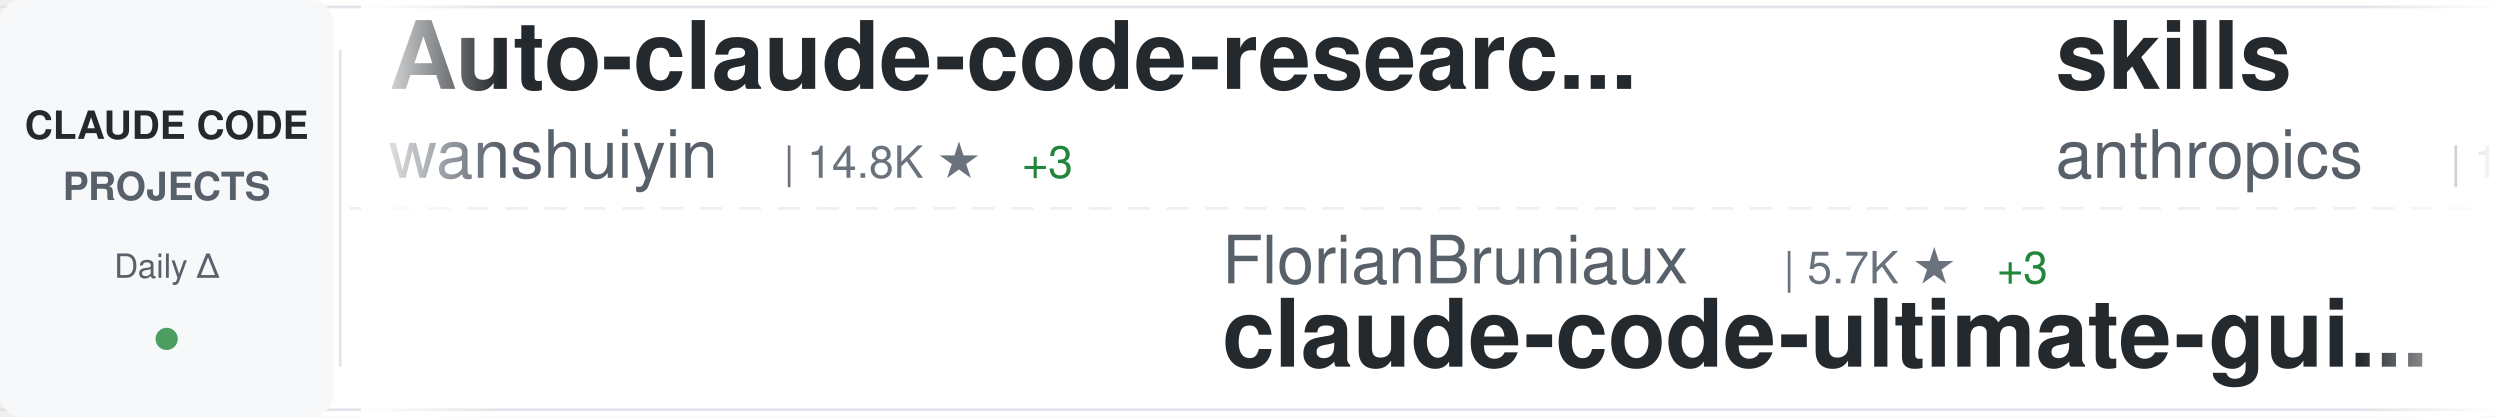
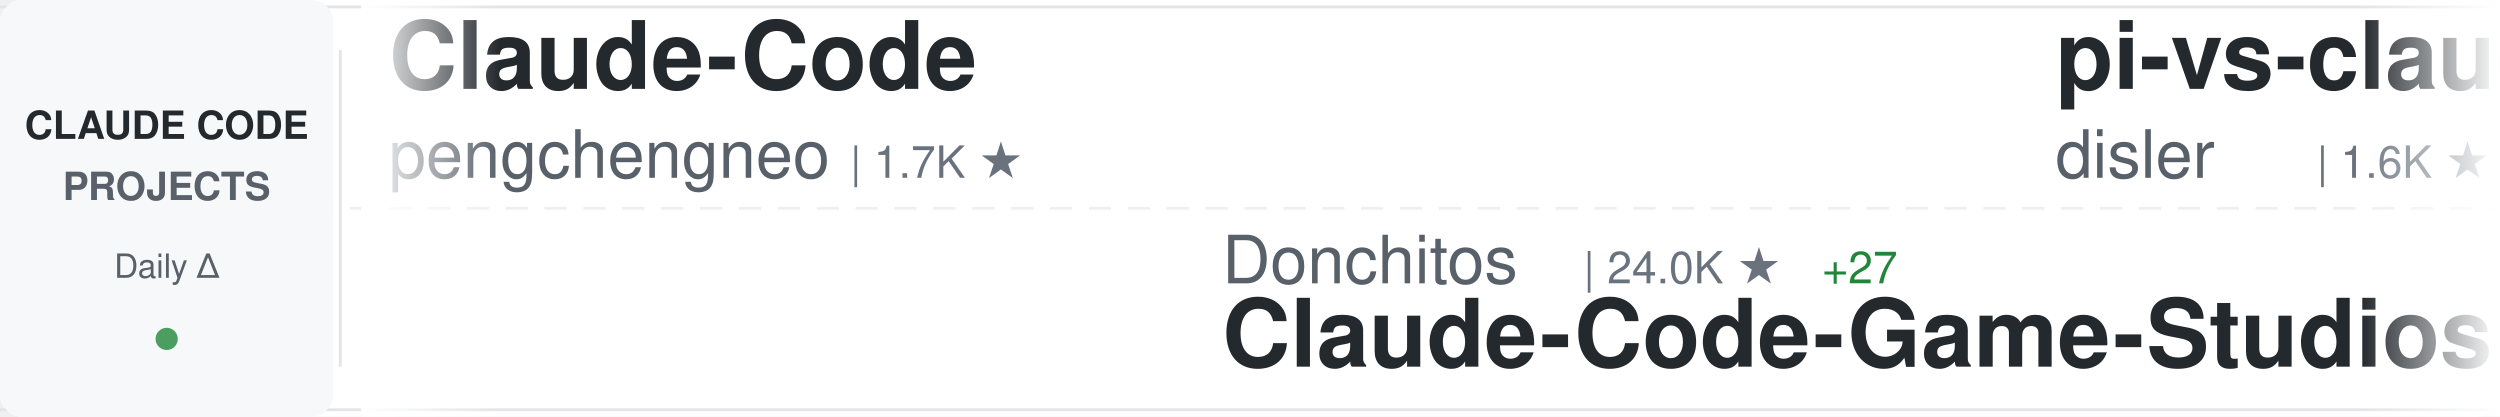
<svg xmlns="http://www.w3.org/2000/svg" width="900" height="150">
  <defs>
    <linearGradient id="awesomeLeftFade" x1="0%" y1="0%" x2="100%" y2="0%">
      <stop offset="0%" style="stop-color:#ffffff;stop-opacity:1" />
      <stop offset="100%" style="stop-color:#ffffff;stop-opacity:0" />
    </linearGradient>
    <linearGradient id="awesomeRightFade" x1="0%" y1="0%" x2="100%" y2="0%">
      <stop offset="0%" style="stop-color:#ffffff;stop-opacity:0" />
      <stop offset="100%" style="stop-color:#ffffff;stop-opacity:1" />
    </linearGradient>
  </defs>
  <rect width="900" height="150" fill="#ffffff" rx="8" />
  <rect x="0" y="2" width="900" height="1" fill="#e1e4e8" />
  <rect x="0" y="147" width="900" height="1" fill="#e1e4e8" />
  <line x1="0" y1="75" x2="900" y2="75" stroke="#e1e4e8" stroke-width="1" stroke-dasharray="8 6" opacity="0.6" />
  <rect x="0" y="0" width="120" height="150" fill="#f6f8fa" rx="8" />
  <text x="60" y="50" font-family="-apple-system, BlinkMacSystemFont, 'Segoe UI', Helvetica, Arial, sans-serif" font-size="14" font-weight="600" fill="#24292e" text-anchor="middle">CLAUDE CODE</text>
  <text x="60" y="72" font-family="-apple-system, BlinkMacSystemFont, 'Segoe UI', Helvetica, Arial, sans-serif" font-size="14" font-weight="600" fill="#586069" text-anchor="middle">PROJECTS</text>
  <text x="60" y="100" font-family="-apple-system, BlinkMacSystemFont, 'Segoe UI', Helvetica, Arial, sans-serif" font-size="12" font-weight="500" fill="#586069" text-anchor="middle">Daily Δ</text>
  <circle cx="60" cy="122" r="4" fill="#22863a" opacity="0.8" />
  <rect x="122" y="18" width="1" height="114" fill="#e1e4e8" />
  <clipPath id="awesomeTickerClip">
    <rect x="130" y="0" width="770" height="150" />
  </clipPath>
  <g clip-path="url(#awesomeTickerClip)">
    <g id="awesomeTickerItems">
      <animateTransform attributeName="transform" attributeType="XML" type="translate" from="0 0" to="-3000 0" dur="54s" repeatCount="indefinite" />
      <g transform="translate(0, 0)">
-         <text x="140" y="32" font-family="-apple-system, BlinkMacSystemFont, 'Segoe UI', Helvetica, Arial, sans-serif" font-size="34" font-weight="600" fill="#24292e">Auto-claude-code-researc...</text>
-         <text x="140" y="64" font-family="-apple-system, BlinkMacSystemFont, 'Segoe UI', Helvetica, Arial, sans-serif" font-size="24" font-weight="400" fill="#586069">wanshuiyin</text>
-         <text x="282" y="64" font-family="-apple-system, BlinkMacSystemFont, 'Segoe UI', Helvetica, Arial, sans-serif" font-size="16" font-weight="500" fill="#6a737d">| 14.8K ★</text>
-         <text x="368" y="64" font-family="-apple-system, BlinkMacSystemFont, 'Segoe UI', Helvetica, Arial, sans-serif" font-size="16" font-weight="500" fill="#22863a"> +3</text>
+         <text x="140" y="32" font-family="-apple-system, BlinkMacSystemFont, 'Segoe UI', Helvetica, Arial, sans-serif" font-size="34" font-weight="600" fill="#24292e">Claude-Code</text>
+         <text x="140" y="64" font-family="-apple-system, BlinkMacSystemFont, 'Segoe UI', Helvetica, Arial, sans-serif" font-size="24" font-weight="400" fill="#586069">pengchengneo</text>
+         <text x="306" y="64" font-family="-apple-system, BlinkMacSystemFont, 'Segoe UI', Helvetica, Arial, sans-serif" font-size="16" font-weight="500" fill="#6a737d">| 1.7K ★</text>
      </g>
      <g transform="translate(300, 0)">
-         <text x="140" y="102" font-family="-apple-system, BlinkMacSystemFont, 'Segoe UI', Helvetica, Arial, sans-serif" font-size="24" font-weight="400" fill="#586069">FlorianBruniaux</text>
-         <text x="342" y="102" font-family="-apple-system, BlinkMacSystemFont, 'Segoe UI', Helvetica, Arial, sans-serif" font-size="16" font-weight="500" fill="#6a737d">| 5.7K ★</text>
-         <text x="419" y="102" font-family="-apple-system, BlinkMacSystemFont, 'Segoe UI', Helvetica, Arial, sans-serif" font-size="16" font-weight="500" fill="#22863a"> +3</text>
-         <text x="140" y="132" font-family="-apple-system, BlinkMacSystemFont, 'Segoe UI', Helvetica, Arial, sans-serif" font-size="34" font-weight="600" fill="#24292e">claude-code-ultimate-gui...</text>
+         <text x="140" y="102" font-family="-apple-system, BlinkMacSystemFont, 'Segoe UI', Helvetica, Arial, sans-serif" font-size="24" font-weight="400" fill="#586069">Donchitos</text>
+         <text x="270" y="102" font-family="-apple-system, BlinkMacSystemFont, 'Segoe UI', Helvetica, Arial, sans-serif" font-size="16" font-weight="500" fill="#6a737d">| 24.0K ★</text>
+         <text x="356" y="102" font-family="-apple-system, BlinkMacSystemFont, 'Segoe UI', Helvetica, Arial, sans-serif" font-size="16" font-weight="500" fill="#22863a"> +27</text>
+         <text x="140" y="132" font-family="-apple-system, BlinkMacSystemFont, 'Segoe UI', Helvetica, Arial, sans-serif" font-size="34" font-weight="600" fill="#24292e">Claude-Code-Game-Studios</text>
      </g>
      <g transform="translate(600, 0)">
-         <text x="140" y="32" font-family="-apple-system, BlinkMacSystemFont, 'Segoe UI', Helvetica, Arial, sans-serif" font-size="34" font-weight="600" fill="#24292e">skills</text>
-         <text x="140" y="64" font-family="-apple-system, BlinkMacSystemFont, 'Segoe UI', Helvetica, Arial, sans-serif" font-size="24" font-weight="400" fill="#586069">anthropics</text>
-         <text x="282" y="64" font-family="-apple-system, BlinkMacSystemFont, 'Segoe UI', Helvetica, Arial, sans-serif" font-size="16" font-weight="500" fill="#6a737d">| 170.0K ★</text>
-         <text x="377" y="64" font-family="-apple-system, BlinkMacSystemFont, 'Segoe UI', Helvetica, Arial, sans-serif" font-size="16" font-weight="500" fill="#22863a"> +83</text>
+         <text x="140" y="32" font-family="-apple-system, BlinkMacSystemFont, 'Segoe UI', Helvetica, Arial, sans-serif" font-size="34" font-weight="600" fill="#24292e">pi-vs-claude-code</text>
+         <text x="140" y="64" font-family="-apple-system, BlinkMacSystemFont, 'Segoe UI', Helvetica, Arial, sans-serif" font-size="24" font-weight="400" fill="#586069">disler</text>
+         <text x="234" y="64" font-family="-apple-system, BlinkMacSystemFont, 'Segoe UI', Helvetica, Arial, sans-serif" font-size="16" font-weight="500" fill="#6a737d">| 1.6K ★</text>
      </g>
      <g transform="translate(900, 0)">
-         <text x="140" y="102" font-family="-apple-system, BlinkMacSystemFont, 'Segoe UI', Helvetica, Arial, sans-serif" font-size="24" font-weight="400" fill="#586069">ccplugins</text>
-         <text x="270" y="102" font-family="-apple-system, BlinkMacSystemFont, 'Segoe UI', Helvetica, Arial, sans-serif" font-size="16" font-weight="500" fill="#6a737d">| 916 ★</text>
-         <text x="140" y="132" font-family="-apple-system, BlinkMacSystemFont, 'Segoe UI', Helvetica, Arial, sans-serif" font-size="34" font-weight="600" fill="#24292e">awesome-claude-code-plug...</text>
+         <text x="140" y="102" font-family="-apple-system, BlinkMacSystemFont, 'Segoe UI', Helvetica, Arial, sans-serif" font-size="24" font-weight="400" fill="#586069">anthropics</text>
+         <text x="282" y="102" font-family="-apple-system, BlinkMacSystemFont, 'Segoe UI', Helvetica, Arial, sans-serif" font-size="16" font-weight="500" fill="#6a737d">| 5.9K ★</text>
+         <text x="359" y="102" font-family="-apple-system, BlinkMacSystemFont, 'Segoe UI', Helvetica, Arial, sans-serif" font-size="16" font-weight="500" fill="#22863a"> +22</text>
+         <text x="140" y="132" font-family="-apple-system, BlinkMacSystemFont, 'Segoe UI', Helvetica, Arial, sans-serif" font-size="34" font-weight="600" fill="#24292e">claude-code-security-rev...</text>
      </g>
      <g transform="translate(1200, 0)">
-         <text x="140" y="32" font-family="-apple-system, BlinkMacSystemFont, 'Segoe UI', Helvetica, Arial, sans-serif" font-size="34" font-weight="600" fill="#24292e">claude-code-video-toolki...</text>
-         <text x="140" y="64" font-family="-apple-system, BlinkMacSystemFont, 'Segoe UI', Helvetica, Arial, sans-serif" font-size="24" font-weight="400" fill="#586069">digitalsamba</text>
-         <text x="306" y="64" font-family="-apple-system, BlinkMacSystemFont, 'Segoe UI', Helvetica, Arial, sans-serif" font-size="16" font-weight="500" fill="#6a737d">| 1.9K ★</text>
-         <text x="383" y="64" font-family="-apple-system, BlinkMacSystemFont, 'Segoe UI', Helvetica, Arial, sans-serif" font-size="16" font-weight="500" fill="#22863a"> +2</text>
+         <text x="140" y="32" font-family="-apple-system, BlinkMacSystemFont, 'Segoe UI', Helvetica, Arial, sans-serif" font-size="34" font-weight="600" fill="#24292e">claude-code</text>
+         <text x="140" y="64" font-family="-apple-system, BlinkMacSystemFont, 'Segoe UI', Helvetica, Arial, sans-serif" font-size="24" font-weight="400" fill="#586069">tanbiralam</text>
+         <text x="282" y="64" font-family="-apple-system, BlinkMacSystemFont, 'Segoe UI', Helvetica, Arial, sans-serif" font-size="16" font-weight="500" fill="#6a737d">| 2.2K ★</text>
      </g>
      <g transform="translate(1500, 0)">
-         <text x="140" y="102" font-family="-apple-system, BlinkMacSystemFont, 'Segoe UI', Helvetica, Arial, sans-serif" font-size="24" font-weight="400" fill="#586069">fazxes</text>
-         <text x="234" y="102" font-family="-apple-system, BlinkMacSystemFont, 'Segoe UI', Helvetica, Arial, sans-serif" font-size="16" font-weight="500" fill="#6a737d">| 231 ★</text>
-         <text x="140" y="132" font-family="-apple-system, BlinkMacSystemFont, 'Segoe UI', Helvetica, Arial, sans-serif" font-size="34" font-weight="600" fill="#24292e">Claude-code</text>
+         <text x="140" y="102" font-family="-apple-system, BlinkMacSystemFont, 'Segoe UI', Helvetica, Arial, sans-serif" font-size="24" font-weight="400" fill="#586069">anthropics</text>
+         <text x="282" y="102" font-family="-apple-system, BlinkMacSystemFont, 'Segoe UI', Helvetica, Arial, sans-serif" font-size="16" font-weight="500" fill="#6a737d">| 141.8K ★</text>
+         <text x="377" y="102" font-family="-apple-system, BlinkMacSystemFont, 'Segoe UI', Helvetica, Arial, sans-serif" font-size="16" font-weight="500" fill="#22863a"> +26</text>
+         <text x="140" y="132" font-family="-apple-system, BlinkMacSystemFont, 'Segoe UI', Helvetica, Arial, sans-serif" font-size="34" font-weight="600" fill="#24292e">claude-code</text>
      </g>
      <g transform="translate(1800, 0)">
-         <text x="140" y="32" font-family="-apple-system, BlinkMacSystemFont, 'Segoe UI', Helvetica, Arial, sans-serif" font-size="34" font-weight="600" fill="#24292e">claude-code</text>
-         <text x="140" y="64" font-family="-apple-system, BlinkMacSystemFont, 'Segoe UI', Helvetica, Arial, sans-serif" font-size="24" font-weight="400" fill="#586069">VineeTagarwaL-code</text>
-         <text x="378" y="64" font-family="-apple-system, BlinkMacSystemFont, 'Segoe UI', Helvetica, Arial, sans-serif" font-size="16" font-weight="500" fill="#6a737d">| 273 ★</text>
-       </g>
-       <g transform="translate(2100, 0)">
-         <text x="140" y="102" font-family="-apple-system, BlinkMacSystemFont, 'Segoe UI', Helvetica, Arial, sans-serif" font-size="24" font-weight="400" fill="#586069">centminmod</text>
-         <text x="282" y="102" font-family="-apple-system, BlinkMacSystemFont, 'Segoe UI', Helvetica, Arial, sans-serif" font-size="16" font-weight="500" fill="#6a737d">| 2.6K ★</text>
-         <text x="140" y="132" font-family="-apple-system, BlinkMacSystemFont, 'Segoe UI', Helvetica, Arial, sans-serif" font-size="34" font-weight="600" fill="#24292e">my-claude-code-setup</text>
-       </g>
-       <g transform="translate(2400, 0)">
        <text x="140" y="32" font-family="-apple-system, BlinkMacSystemFont, 'Segoe UI', Helvetica, Arial, sans-serif" font-size="34" font-weight="600" fill="#24292e">claude-code-analysis</text>
        <text x="140" y="64" font-family="-apple-system, BlinkMacSystemFont, 'Segoe UI', Helvetica, Arial, sans-serif" font-size="24" font-weight="400" fill="#586069">liuup</text>
        <text x="222" y="64" font-family="-apple-system, BlinkMacSystemFont, 'Segoe UI', Helvetica, Arial, sans-serif" font-size="16" font-weight="500" fill="#6a737d">| 3.8K ★</text>
+         <text x="299" y="64" font-family="-apple-system, BlinkMacSystemFont, 'Segoe UI', Helvetica, Arial, sans-serif" font-size="16" font-weight="500" fill="#22863a"> +3</text>
+       </g>
+       <g transform="translate(2100, 0)">
+         <text x="140" y="102" font-family="-apple-system, BlinkMacSystemFont, 'Segoe UI', Helvetica, Arial, sans-serif" font-size="24" font-weight="400" fill="#586069">AprilNEA</text>
+         <text x="258" y="102" font-family="-apple-system, BlinkMacSystemFont, 'Segoe UI', Helvetica, Arial, sans-serif" font-size="16" font-weight="500" fill="#6a737d">| 390 ★</text>
+         <text x="140" y="132" font-family="-apple-system, BlinkMacSystemFont, 'Segoe UI', Helvetica, Arial, sans-serif" font-size="34" font-weight="600" fill="#24292e">claude-code-source</text>
+       </g>
+       <g transform="translate(2400, 0)">
+         <text x="140" y="32" font-family="-apple-system, BlinkMacSystemFont, 'Segoe UI', Helvetica, Arial, sans-serif" font-size="34" font-weight="600" fill="#24292e">awesome-claude-code-tool...</text>
+         <text x="140" y="64" font-family="-apple-system, BlinkMacSystemFont, 'Segoe UI', Helvetica, Arial, sans-serif" font-size="24" font-weight="400" fill="#586069">rohitg00</text>
+         <text x="258" y="64" font-family="-apple-system, BlinkMacSystemFont, 'Segoe UI', Helvetica, Arial, sans-serif" font-size="16" font-weight="500" fill="#6a737d">| 2.5K ★</text>
+         <text x="335" y="64" font-family="-apple-system, BlinkMacSystemFont, 'Segoe UI', Helvetica, Arial, sans-serif" font-size="16" font-weight="500" fill="#22863a"> +1</text>
      </g>
      <g transform="translate(2700, 0)">
-         <text x="140" y="102" font-family="-apple-system, BlinkMacSystemFont, 'Segoe UI', Helvetica, Arial, sans-serif" font-size="24" font-weight="400" fill="#586069">fuergaosi233</text>
-         <text x="306" y="102" font-family="-apple-system, BlinkMacSystemFont, 'Segoe UI', Helvetica, Arial, sans-serif" font-size="16" font-weight="500" fill="#6a737d">| 2.8K ★</text>
-         <text x="140" y="132" font-family="-apple-system, BlinkMacSystemFont, 'Segoe UI', Helvetica, Arial, sans-serif" font-size="34" font-weight="600" fill="#24292e">claude-code-proxy</text>
+         <text x="140" y="102" font-family="-apple-system, BlinkMacSystemFont, 'Segoe UI', Helvetica, Arial, sans-serif" font-size="24" font-weight="400" fill="#586069">davila7</text>
+         <text x="246" y="102" font-family="-apple-system, BlinkMacSystemFont, 'Segoe UI', Helvetica, Arial, sans-serif" font-size="16" font-weight="500" fill="#6a737d">| 30.3K ★</text>
+         <text x="332" y="102" font-family="-apple-system, BlinkMacSystemFont, 'Segoe UI', Helvetica, Arial, sans-serif" font-size="16" font-weight="500" fill="#22863a"> +3</text>
+         <text x="140" y="132" font-family="-apple-system, BlinkMacSystemFont, 'Segoe UI', Helvetica, Arial, sans-serif" font-size="34" font-weight="600" fill="#24292e">claude-code-templates</text>
      </g>
      <g transform="translate(3000, 0)">
-         <text x="140" y="32" font-family="-apple-system, BlinkMacSystemFont, 'Segoe UI', Helvetica, Arial, sans-serif" font-size="34" font-weight="600" fill="#24292e">Auto-claude-code-researc...</text>
-         <text x="140" y="64" font-family="-apple-system, BlinkMacSystemFont, 'Segoe UI', Helvetica, Arial, sans-serif" font-size="24" font-weight="400" fill="#586069">wanshuiyin</text>
-         <text x="282" y="64" font-family="-apple-system, BlinkMacSystemFont, 'Segoe UI', Helvetica, Arial, sans-serif" font-size="16" font-weight="500" fill="#6a737d">| 14.8K ★</text>
-         <text x="368" y="64" font-family="-apple-system, BlinkMacSystemFont, 'Segoe UI', Helvetica, Arial, sans-serif" font-size="16" font-weight="500" fill="#22863a"> +3</text>
+         <text x="140" y="32" font-family="-apple-system, BlinkMacSystemFont, 'Segoe UI', Helvetica, Arial, sans-serif" font-size="34" font-weight="600" fill="#24292e">Claude-Code</text>
+         <text x="140" y="64" font-family="-apple-system, BlinkMacSystemFont, 'Segoe UI', Helvetica, Arial, sans-serif" font-size="24" font-weight="400" fill="#586069">pengchengneo</text>
+         <text x="306" y="64" font-family="-apple-system, BlinkMacSystemFont, 'Segoe UI', Helvetica, Arial, sans-serif" font-size="16" font-weight="500" fill="#6a737d">| 1.7K ★</text>
      </g>
      <g transform="translate(3300, 0)">
-         <text x="140" y="102" font-family="-apple-system, BlinkMacSystemFont, 'Segoe UI', Helvetica, Arial, sans-serif" font-size="24" font-weight="400" fill="#586069">FlorianBruniaux</text>
-         <text x="342" y="102" font-family="-apple-system, BlinkMacSystemFont, 'Segoe UI', Helvetica, Arial, sans-serif" font-size="16" font-weight="500" fill="#6a737d">| 5.7K ★</text>
-         <text x="419" y="102" font-family="-apple-system, BlinkMacSystemFont, 'Segoe UI', Helvetica, Arial, sans-serif" font-size="16" font-weight="500" fill="#22863a"> +3</text>
-         <text x="140" y="132" font-family="-apple-system, BlinkMacSystemFont, 'Segoe UI', Helvetica, Arial, sans-serif" font-size="34" font-weight="600" fill="#24292e">claude-code-ultimate-gui...</text>
+         <text x="140" y="102" font-family="-apple-system, BlinkMacSystemFont, 'Segoe UI', Helvetica, Arial, sans-serif" font-size="24" font-weight="400" fill="#586069">Donchitos</text>
+         <text x="270" y="102" font-family="-apple-system, BlinkMacSystemFont, 'Segoe UI', Helvetica, Arial, sans-serif" font-size="16" font-weight="500" fill="#6a737d">| 24.0K ★</text>
+         <text x="356" y="102" font-family="-apple-system, BlinkMacSystemFont, 'Segoe UI', Helvetica, Arial, sans-serif" font-size="16" font-weight="500" fill="#22863a"> +27</text>
+         <text x="140" y="132" font-family="-apple-system, BlinkMacSystemFont, 'Segoe UI', Helvetica, Arial, sans-serif" font-size="34" font-weight="600" fill="#24292e">Claude-Code-Game-Studios</text>
      </g>
      <g transform="translate(3600, 0)">
-         <text x="140" y="32" font-family="-apple-system, BlinkMacSystemFont, 'Segoe UI', Helvetica, Arial, sans-serif" font-size="34" font-weight="600" fill="#24292e">skills</text>
-         <text x="140" y="64" font-family="-apple-system, BlinkMacSystemFont, 'Segoe UI', Helvetica, Arial, sans-serif" font-size="24" font-weight="400" fill="#586069">anthropics</text>
-         <text x="282" y="64" font-family="-apple-system, BlinkMacSystemFont, 'Segoe UI', Helvetica, Arial, sans-serif" font-size="16" font-weight="500" fill="#6a737d">| 170.0K ★</text>
-         <text x="377" y="64" font-family="-apple-system, BlinkMacSystemFont, 'Segoe UI', Helvetica, Arial, sans-serif" font-size="16" font-weight="500" fill="#22863a"> +83</text>
+         <text x="140" y="32" font-family="-apple-system, BlinkMacSystemFont, 'Segoe UI', Helvetica, Arial, sans-serif" font-size="34" font-weight="600" fill="#24292e">pi-vs-claude-code</text>
+         <text x="140" y="64" font-family="-apple-system, BlinkMacSystemFont, 'Segoe UI', Helvetica, Arial, sans-serif" font-size="24" font-weight="400" fill="#586069">disler</text>
+         <text x="234" y="64" font-family="-apple-system, BlinkMacSystemFont, 'Segoe UI', Helvetica, Arial, sans-serif" font-size="16" font-weight="500" fill="#6a737d">| 1.6K ★</text>
      </g>
      <g transform="translate(3900, 0)">
-         <text x="140" y="102" font-family="-apple-system, BlinkMacSystemFont, 'Segoe UI', Helvetica, Arial, sans-serif" font-size="24" font-weight="400" fill="#586069">ccplugins</text>
-         <text x="270" y="102" font-family="-apple-system, BlinkMacSystemFont, 'Segoe UI', Helvetica, Arial, sans-serif" font-size="16" font-weight="500" fill="#6a737d">| 916 ★</text>
-         <text x="140" y="132" font-family="-apple-system, BlinkMacSystemFont, 'Segoe UI', Helvetica, Arial, sans-serif" font-size="34" font-weight="600" fill="#24292e">awesome-claude-code-plug...</text>
+         <text x="140" y="102" font-family="-apple-system, BlinkMacSystemFont, 'Segoe UI', Helvetica, Arial, sans-serif" font-size="24" font-weight="400" fill="#586069">anthropics</text>
+         <text x="282" y="102" font-family="-apple-system, BlinkMacSystemFont, 'Segoe UI', Helvetica, Arial, sans-serif" font-size="16" font-weight="500" fill="#6a737d">| 5.9K ★</text>
+         <text x="359" y="102" font-family="-apple-system, BlinkMacSystemFont, 'Segoe UI', Helvetica, Arial, sans-serif" font-size="16" font-weight="500" fill="#22863a"> +22</text>
+         <text x="140" y="132" font-family="-apple-system, BlinkMacSystemFont, 'Segoe UI', Helvetica, Arial, sans-serif" font-size="34" font-weight="600" fill="#24292e">claude-code-security-rev...</text>
      </g>
    </g>
  </g>
  <rect x="130" y="0" width="50" height="150" fill="url(#awesomeLeftFade)" />
  <rect x="850" y="0" width="50" height="150" fill="url(#awesomeRightFade)" />
</svg>
